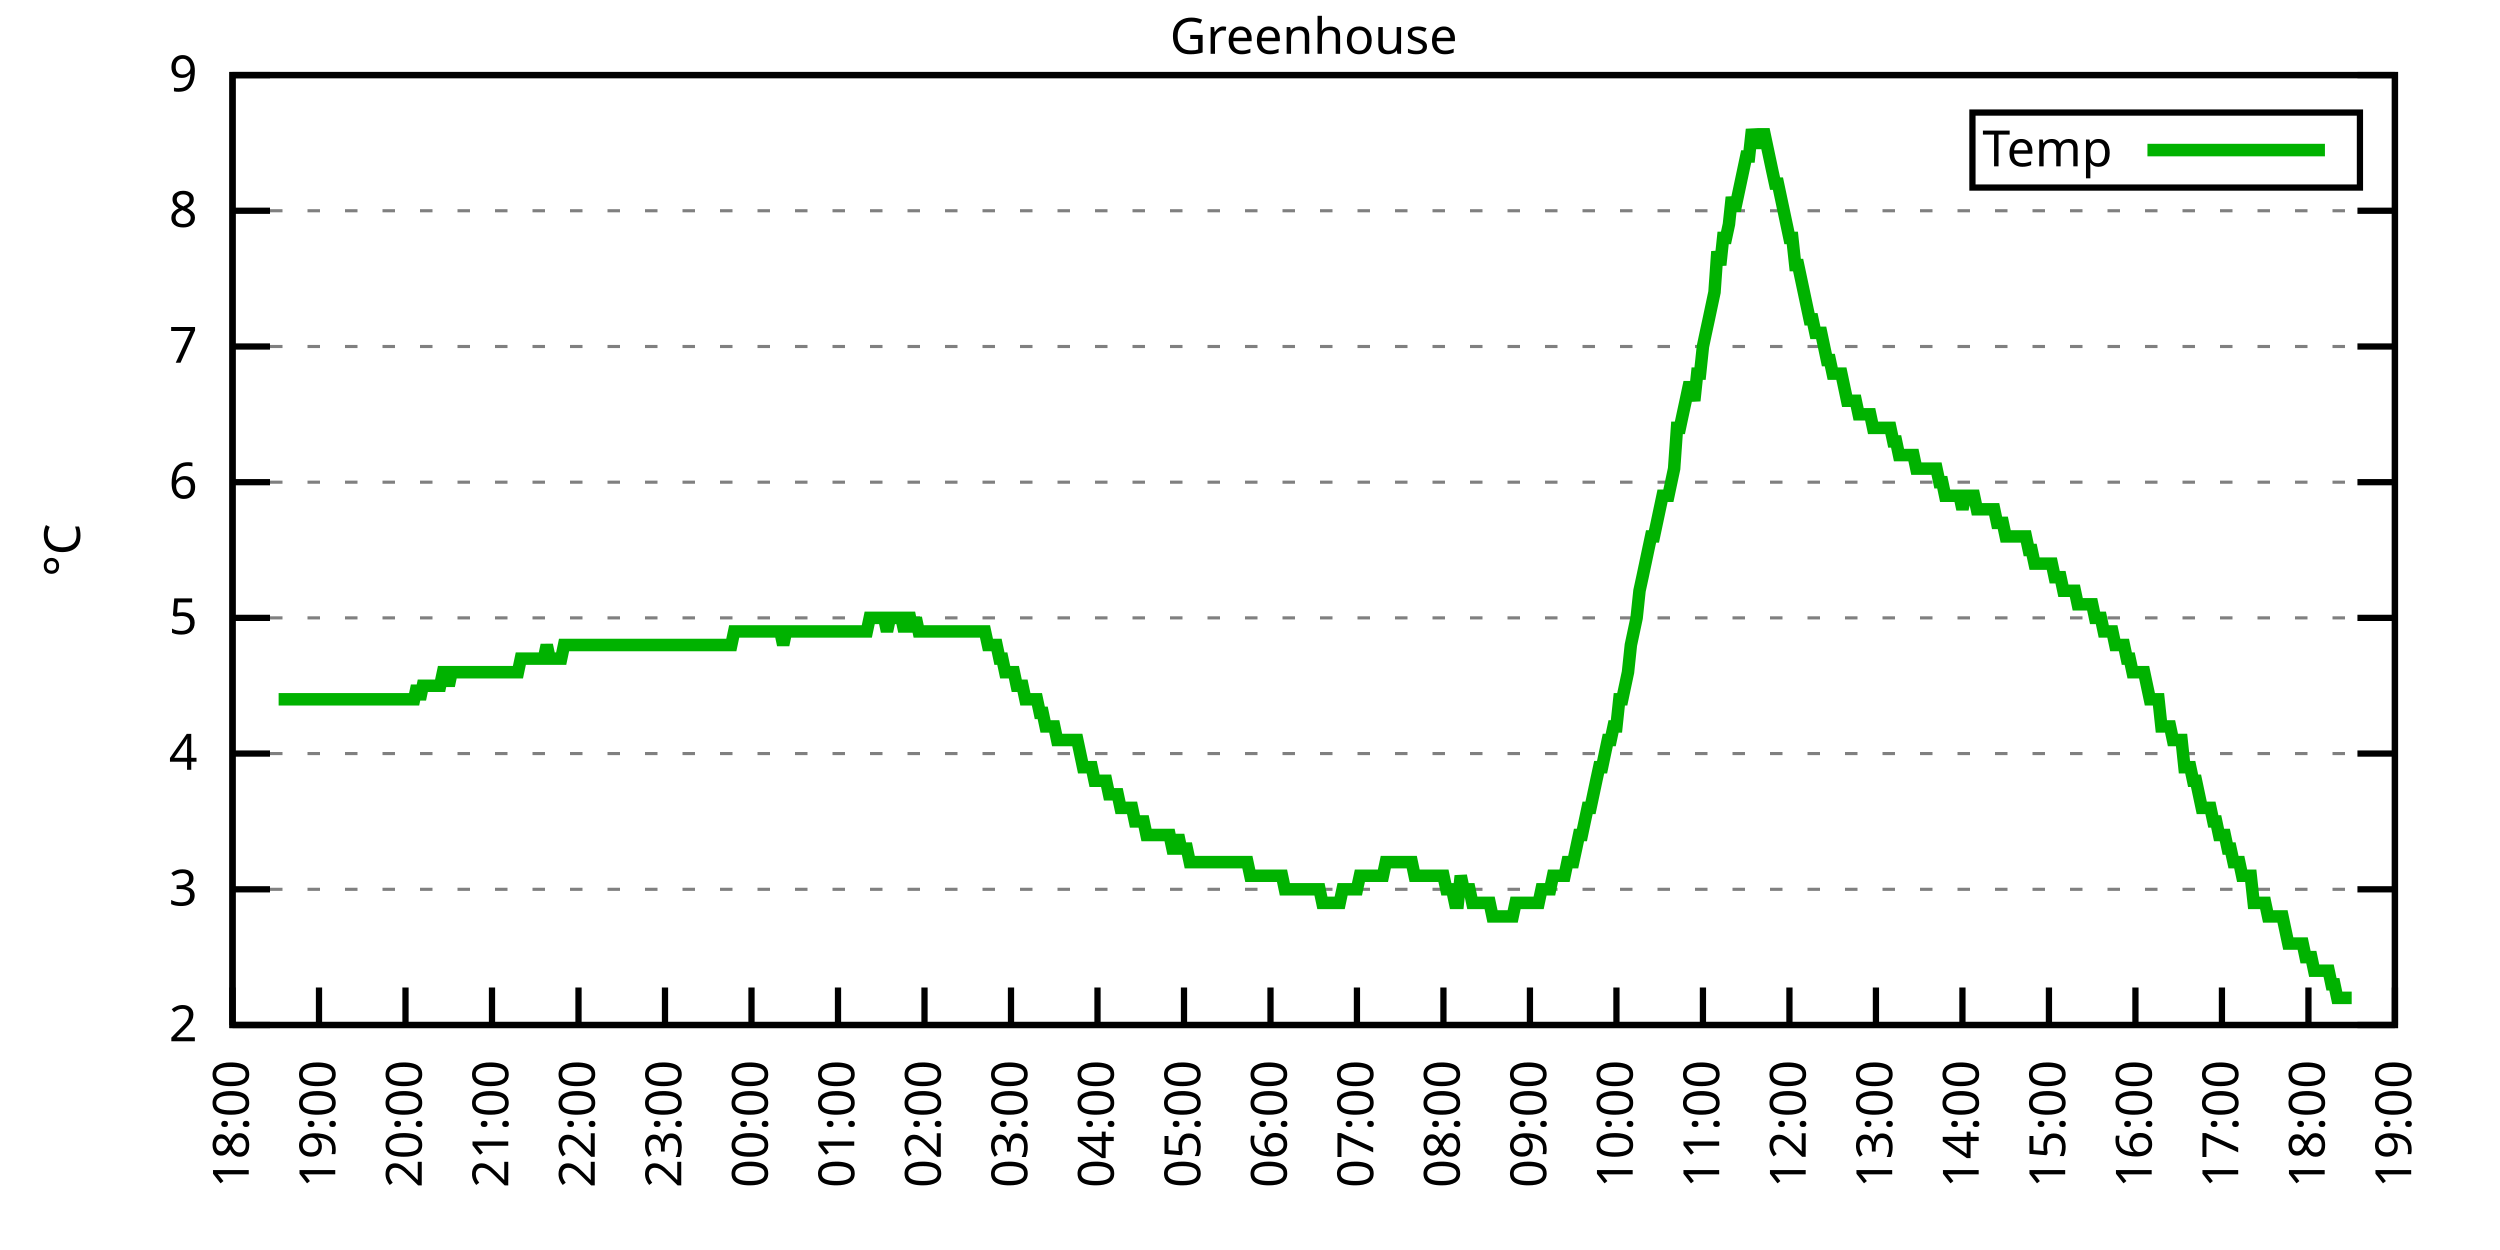
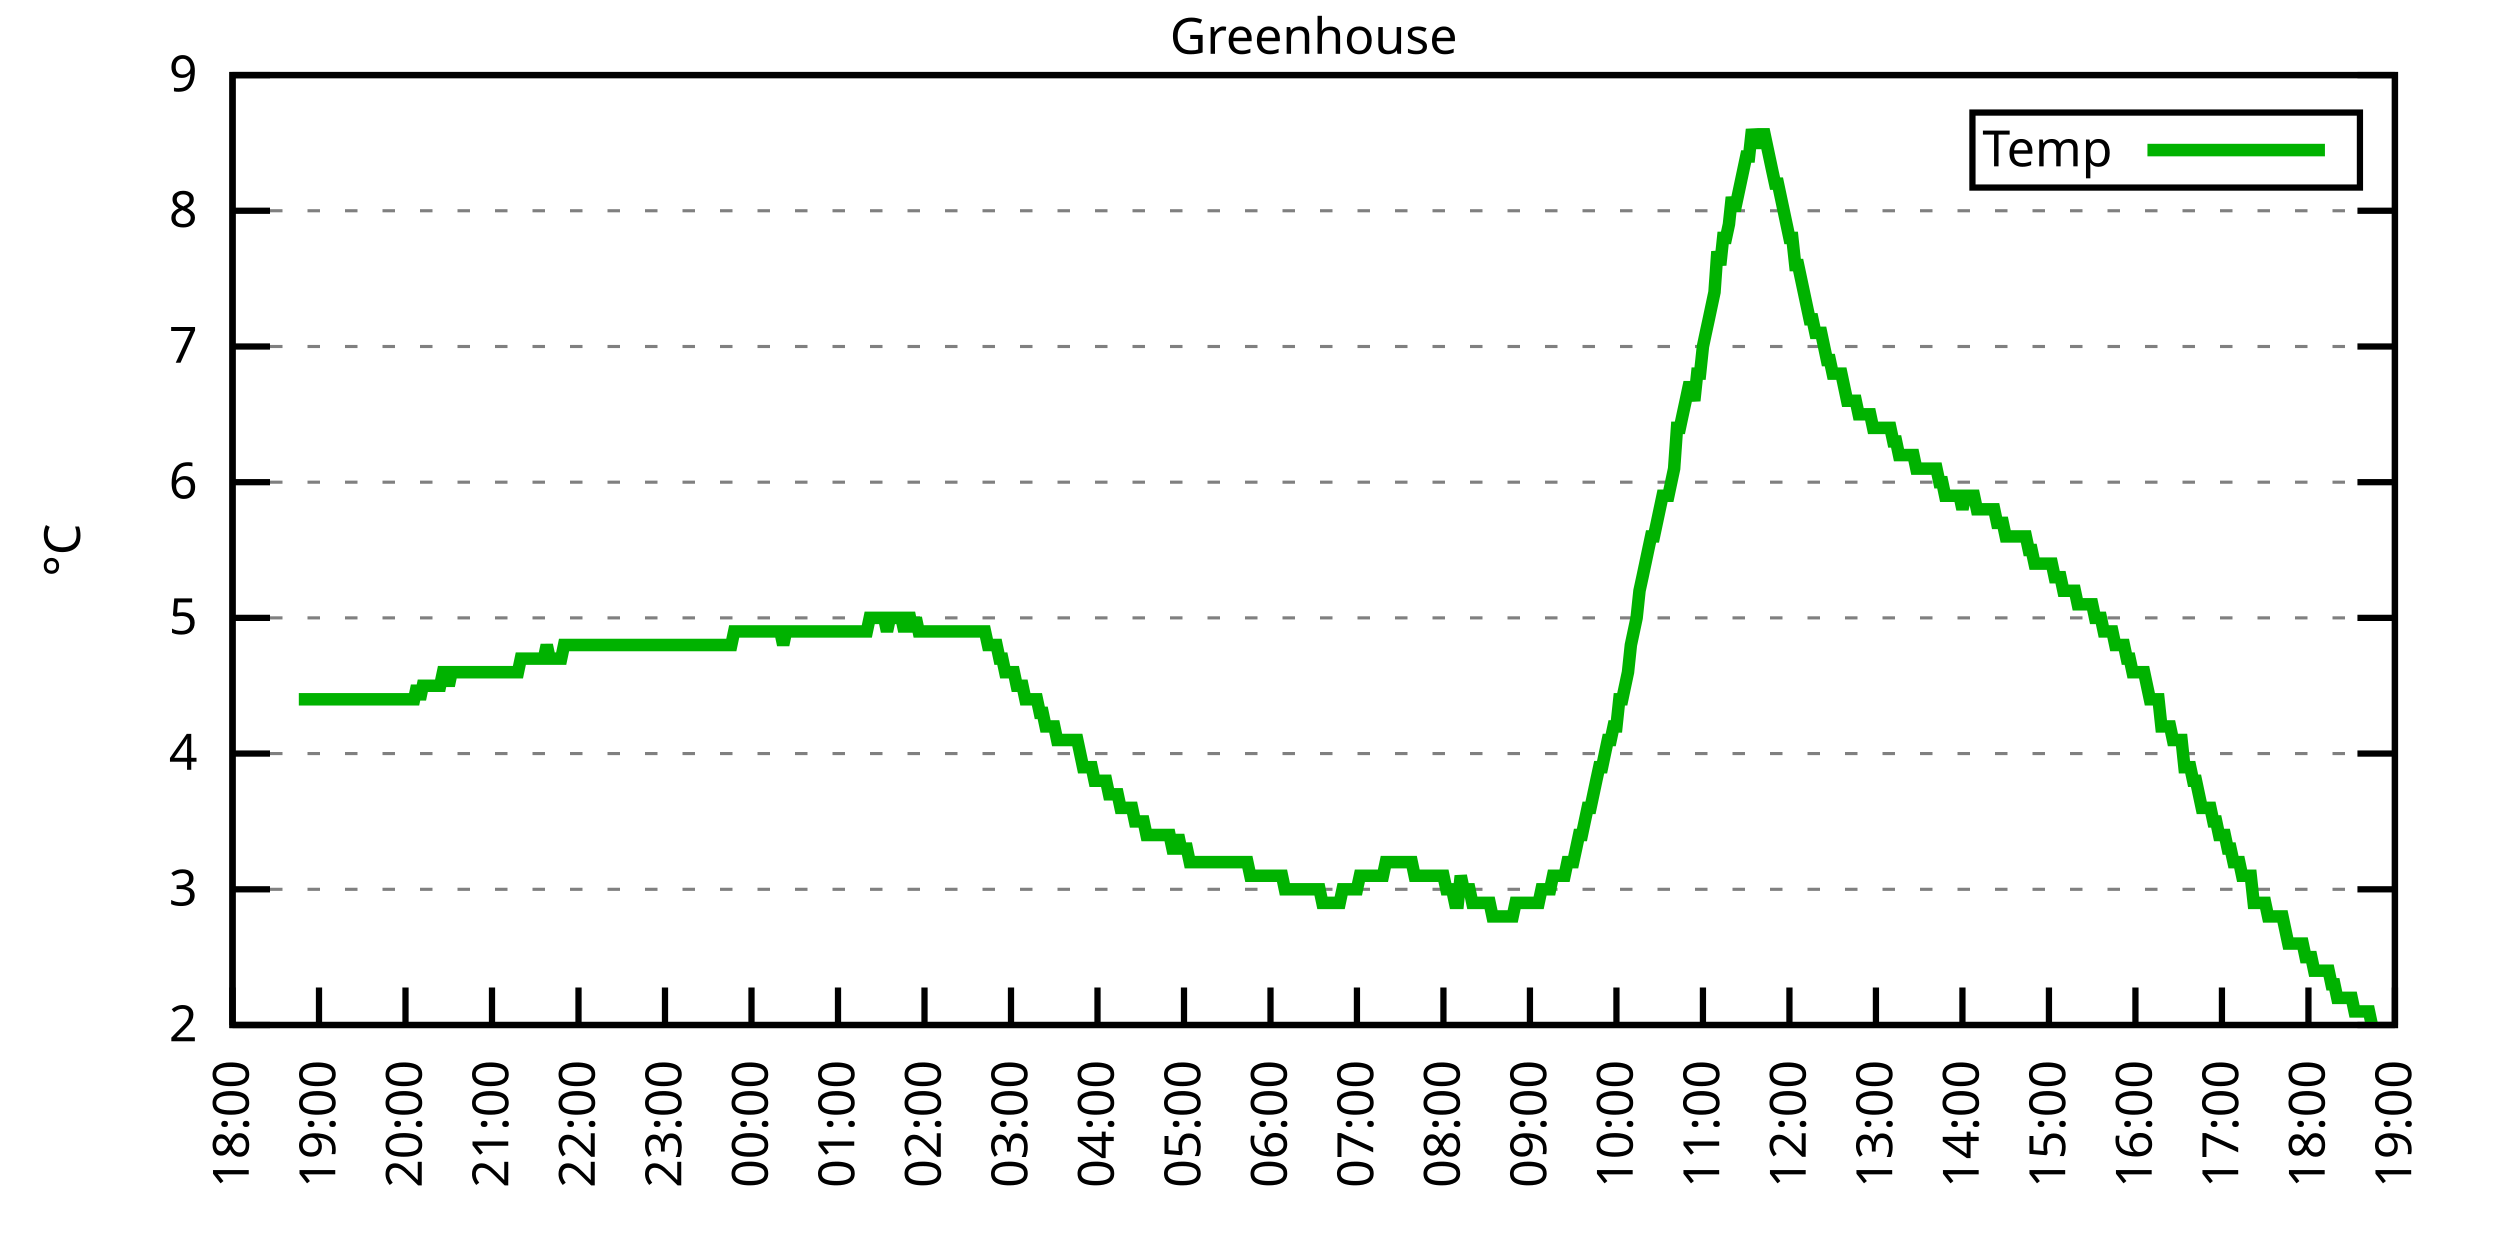
<svg xmlns="http://www.w3.org/2000/svg" xmlns:xlink="http://www.w3.org/1999/xlink" width="400" height="200" viewBox="0 0 400 200">
  <g id="gnuplot_canvas">
    <rect x="0" y="0" width="400" height="200" fill="none" />
    <defs>
      <circle id="gpDot" r="0.5" stroke-width="0.5" stroke="currentColor" />
      <path id="gpPt0" stroke-width="0.333" stroke="currentColor" d="M-1,0 h2 M0,-1 v2" />
      <path id="gpPt1" stroke-width="0.333" stroke="currentColor" d="M-1,-1 L1,1 M1,-1 L-1,1" />
      <path id="gpPt2" stroke-width="0.333" stroke="currentColor" d="M-1,0 L1,0 M0,-1 L0,1 M-1,-1 L1,1 M-1,1 L1,-1" />
      <rect id="gpPt3" stroke-width="0.333" stroke="currentColor" x="-1" y="-1" width="2" height="2" />
      <rect id="gpPt4" stroke-width="0.333" stroke="currentColor" fill="currentColor" x="-1" y="-1" width="2" height="2" />
      <circle id="gpPt5" stroke-width="0.333" stroke="currentColor" cx="0" cy="0" r="1" />
      <use xlink:href="#gpPt5" id="gpPt6" fill="currentColor" stroke="none" />
      <path id="gpPt7" stroke-width="0.333" stroke="currentColor" d="M0,-1.33 L-1.33,0.67 L1.33,0.67 z" />
      <use xlink:href="#gpPt7" id="gpPt8" fill="currentColor" stroke="none" />
      <use xlink:href="#gpPt7" id="gpPt9" stroke="currentColor" transform="rotate(180)" />
      <use xlink:href="#gpPt9" id="gpPt10" fill="currentColor" stroke="none" />
      <use xlink:href="#gpPt3" id="gpPt11" stroke="currentColor" transform="rotate(45)" />
      <use xlink:href="#gpPt11" id="gpPt12" fill="currentColor" stroke="none" />
      <path id="gpPt13" stroke-width="0.333" stroke="currentColor" d="M0,1.330 L1.265,0.411 L0.782,-1.067 L-0.782,-1.076 L-1.265,0.411 z" />
      <use xlink:href="#gpPt13" id="gpPt14" fill="currentColor" stroke="none" />
      <filter id="textbox" filterUnits="objectBoundingBox" x="0" y="0" height="1" width="1">
        <feFlood flood-color="white" flood-opacity="1" result="bgnd" />
        <feComposite in="SourceGraphic" in2="bgnd" operator="atop" />
      </filter>
      <filter id="greybox" filterUnits="objectBoundingBox" x="0" y="0" height="1" width="1">
        <feFlood flood-color="lightgrey" flood-opacity="1" result="grey" />
        <feComposite in="SourceGraphic" in2="grey" operator="atop" />
      </filter>
    </defs>
    <g fill="none" color="white" stroke="currentColor" stroke-width="1.00" stroke-linecap="butt" stroke-linejoin="miter">
</g>
    <g fill="none" color="black" stroke="currentColor" stroke-width="1.00" stroke-linecap="butt" stroke-linejoin="miter">
      <g stroke="none" shape-rendering="crispEdges">
        <polygon fill="rgb(255, 255, 255)" points="37.20,164.00 383.18,164.00 383.18,12.02 37.20,12.02 " />
      </g>
    </g>
    <g fill="none" color="black" stroke="currentColor" stroke-width="1.00" stroke-linecap="butt" stroke-linejoin="miter">
</g>
    <g fill="none" color="black" stroke="black" stroke-width="0.50" stroke-linecap="butt" stroke-linejoin="miter">
</g>
    <g fill="none" color="gray" stroke="currentColor" stroke-width="0.50" stroke-linecap="butt" stroke-linejoin="miter">
      <path stroke="gray" stroke-dasharray="2,4" class="gridline" d="M37.20,164.00 L383.19,164.00  " />
    </g>
    <g fill="none" color="gray" stroke="gray" stroke-width="1.00" stroke-linecap="butt" stroke-linejoin="miter">
</g>
    <g fill="none" color="black" stroke="currentColor" stroke-width="1.00" stroke-linecap="butt" stroke-linejoin="miter">
      <path stroke="black" d="M37.20,164.00 L43.20,164.00 M383.19,164.00 L377.19,164.00  " />
      <g transform="translate(31.60,166.60)" stroke="none" fill="black" font-family="Sans" font-size="8.00" text-anchor="end">
        <text>
          <tspan font-family="Sans"> 2</tspan>
        </text>
      </g>
    </g>
    <g fill="none" color="black" stroke="currentColor" stroke-width="1.00" stroke-linecap="butt" stroke-linejoin="miter">
</g>
    <g fill="none" color="black" stroke="black" stroke-width="0.50" stroke-linecap="butt" stroke-linejoin="miter">
</g>
    <g fill="none" color="gray" stroke="currentColor" stroke-width="0.50" stroke-linecap="butt" stroke-linejoin="miter">
      <path stroke="gray" stroke-dasharray="2,4" class="gridline" d="M37.20,142.29 L383.19,142.29  " />
    </g>
    <g fill="none" color="gray" stroke="gray" stroke-width="1.00" stroke-linecap="butt" stroke-linejoin="miter">
</g>
    <g fill="none" color="black" stroke="currentColor" stroke-width="1.00" stroke-linecap="butt" stroke-linejoin="miter">
      <path stroke="black" d="M37.20,142.29 L43.20,142.29 M383.19,142.29 L377.19,142.29  " />
      <g transform="translate(31.60,144.89)" stroke="none" fill="black" font-family="Sans" font-size="8.00" text-anchor="end">
        <text>
          <tspan font-family="Sans"> 3</tspan>
        </text>
      </g>
    </g>
    <g fill="none" color="black" stroke="currentColor" stroke-width="1.00" stroke-linecap="butt" stroke-linejoin="miter">
</g>
    <g fill="none" color="black" stroke="black" stroke-width="0.50" stroke-linecap="butt" stroke-linejoin="miter">
</g>
    <g fill="none" color="gray" stroke="currentColor" stroke-width="0.50" stroke-linecap="butt" stroke-linejoin="miter">
      <path stroke="gray" stroke-dasharray="2,4" class="gridline" d="M37.20,120.57 L383.19,120.57  " />
    </g>
    <g fill="none" color="gray" stroke="gray" stroke-width="1.00" stroke-linecap="butt" stroke-linejoin="miter">
</g>
    <g fill="none" color="black" stroke="currentColor" stroke-width="1.00" stroke-linecap="butt" stroke-linejoin="miter">
      <path stroke="black" d="M37.20,120.57 L43.20,120.57 M383.19,120.57 L377.19,120.57  " />
      <g transform="translate(31.60,123.17)" stroke="none" fill="black" font-family="Sans" font-size="8.00" text-anchor="end">
        <text>
          <tspan font-family="Sans"> 4</tspan>
        </text>
      </g>
    </g>
    <g fill="none" color="black" stroke="currentColor" stroke-width="1.00" stroke-linecap="butt" stroke-linejoin="miter">
</g>
    <g fill="none" color="black" stroke="black" stroke-width="0.50" stroke-linecap="butt" stroke-linejoin="miter">
</g>
    <g fill="none" color="gray" stroke="currentColor" stroke-width="0.50" stroke-linecap="butt" stroke-linejoin="miter">
      <path stroke="gray" stroke-dasharray="2,4" class="gridline" d="M37.20,98.86 L383.19,98.86  " />
    </g>
    <g fill="none" color="gray" stroke="gray" stroke-width="1.00" stroke-linecap="butt" stroke-linejoin="miter">
</g>
    <g fill="none" color="black" stroke="currentColor" stroke-width="1.00" stroke-linecap="butt" stroke-linejoin="miter">
      <path stroke="black" d="M37.20,98.86 L43.20,98.86 M383.19,98.86 L377.19,98.86  " />
      <g transform="translate(31.60,101.46)" stroke="none" fill="black" font-family="Sans" font-size="8.00" text-anchor="end">
        <text>
          <tspan font-family="Sans"> 5</tspan>
        </text>
      </g>
    </g>
    <g fill="none" color="black" stroke="currentColor" stroke-width="1.00" stroke-linecap="butt" stroke-linejoin="miter">
</g>
    <g fill="none" color="black" stroke="black" stroke-width="0.50" stroke-linecap="butt" stroke-linejoin="miter">
</g>
    <g fill="none" color="gray" stroke="currentColor" stroke-width="0.50" stroke-linecap="butt" stroke-linejoin="miter">
      <path stroke="gray" stroke-dasharray="2,4" class="gridline" d="M37.20,77.15 L383.19,77.15  " />
    </g>
    <g fill="none" color="gray" stroke="gray" stroke-width="1.00" stroke-linecap="butt" stroke-linejoin="miter">
</g>
    <g fill="none" color="black" stroke="currentColor" stroke-width="1.00" stroke-linecap="butt" stroke-linejoin="miter">
      <path stroke="black" d="M37.20,77.15 L43.20,77.15 M383.19,77.15 L377.19,77.15  " />
      <g transform="translate(31.60,79.75)" stroke="none" fill="black" font-family="Sans" font-size="8.00" text-anchor="end">
        <text>
          <tspan font-family="Sans"> 6</tspan>
        </text>
      </g>
    </g>
    <g fill="none" color="black" stroke="currentColor" stroke-width="1.00" stroke-linecap="butt" stroke-linejoin="miter">
</g>
    <g fill="none" color="black" stroke="black" stroke-width="0.50" stroke-linecap="butt" stroke-linejoin="miter">
</g>
    <g fill="none" color="gray" stroke="currentColor" stroke-width="0.50" stroke-linecap="butt" stroke-linejoin="miter">
      <path stroke="gray" stroke-dasharray="2,4" class="gridline" d="M37.20,55.44 L383.19,55.44  " />
    </g>
    <g fill="none" color="gray" stroke="gray" stroke-width="1.00" stroke-linecap="butt" stroke-linejoin="miter">
</g>
    <g fill="none" color="black" stroke="currentColor" stroke-width="1.00" stroke-linecap="butt" stroke-linejoin="miter">
      <path stroke="black" d="M37.20,55.44 L43.20,55.44 M383.19,55.44 L377.19,55.44  " />
      <g transform="translate(31.60,58.04)" stroke="none" fill="black" font-family="Sans" font-size="8.00" text-anchor="end">
        <text>
          <tspan font-family="Sans"> 7</tspan>
        </text>
      </g>
    </g>
    <g fill="none" color="black" stroke="currentColor" stroke-width="1.00" stroke-linecap="butt" stroke-linejoin="miter">
</g>
    <g fill="none" color="black" stroke="black" stroke-width="0.50" stroke-linecap="butt" stroke-linejoin="miter">
</g>
    <g fill="none" color="gray" stroke="currentColor" stroke-width="0.50" stroke-linecap="butt" stroke-linejoin="miter">
      <path stroke="gray" stroke-dasharray="2,4" class="gridline" d="M37.20,33.72 L383.19,33.72  " />
    </g>
    <g fill="none" color="gray" stroke="gray" stroke-width="1.00" stroke-linecap="butt" stroke-linejoin="miter">
</g>
    <g fill="none" color="black" stroke="currentColor" stroke-width="1.00" stroke-linecap="butt" stroke-linejoin="miter">
      <path stroke="black" d="M37.20,33.72 L43.20,33.72 M383.19,33.72 L377.19,33.72  " />
      <g transform="translate(31.60,36.32)" stroke="none" fill="black" font-family="Sans" font-size="8.00" text-anchor="end">
        <text>
          <tspan font-family="Sans"> 8</tspan>
        </text>
      </g>
    </g>
    <g fill="none" color="black" stroke="currentColor" stroke-width="1.00" stroke-linecap="butt" stroke-linejoin="miter">
</g>
    <g fill="none" color="black" stroke="black" stroke-width="0.50" stroke-linecap="butt" stroke-linejoin="miter">
</g>
    <g fill="none" color="gray" stroke="currentColor" stroke-width="0.50" stroke-linecap="butt" stroke-linejoin="miter">
      <path stroke="gray" stroke-dasharray="2,4" class="gridline" d="M37.20,12.01 L383.19,12.01  " />
    </g>
    <g fill="none" color="gray" stroke="gray" stroke-width="1.00" stroke-linecap="butt" stroke-linejoin="miter">
</g>
    <g fill="none" color="black" stroke="currentColor" stroke-width="1.00" stroke-linecap="butt" stroke-linejoin="miter">
      <path stroke="black" d="M37.20,12.01 L43.20,12.01 M383.19,12.01 L377.19,12.01  " />
      <g transform="translate(31.60,14.61)" stroke="none" fill="black" font-family="Sans" font-size="8.00" text-anchor="end">
        <text>
          <tspan font-family="Sans"> 9</tspan>
        </text>
      </g>
    </g>
    <g fill="none" color="black" stroke="currentColor" stroke-width="1.00" stroke-linecap="butt" stroke-linejoin="miter">
      <path stroke="black" d="M37.20,164.00 L37.20,158.00  " />
      <g transform="translate(39.80,169.60) rotate(270.00)" stroke="none" fill="black" font-family="Sans" font-size="8.00" text-anchor="end">
        <text>
          <tspan font-family="Sans">18:00</tspan>
        </text>
      </g>
    </g>
    <g fill="none" color="black" stroke="currentColor" stroke-width="1.00" stroke-linecap="butt" stroke-linejoin="miter">
      <path stroke="black" d="M51.04,164.00 L51.04,158.00  " />
      <g transform="translate(53.64,169.60) rotate(270.00)" stroke="none" fill="black" font-family="Sans" font-size="8.00" text-anchor="end">
        <text>
          <tspan font-family="Sans">19:00</tspan>
        </text>
      </g>
    </g>
    <g fill="none" color="black" stroke="currentColor" stroke-width="1.00" stroke-linecap="butt" stroke-linejoin="miter">
      <path stroke="black" d="M64.88,164.00 L64.88,158.00  " />
      <g transform="translate(67.48,169.60) rotate(270.00)" stroke="none" fill="black" font-family="Sans" font-size="8.00" text-anchor="end">
        <text>
          <tspan font-family="Sans">20:00</tspan>
        </text>
      </g>
    </g>
    <g fill="none" color="black" stroke="currentColor" stroke-width="1.00" stroke-linecap="butt" stroke-linejoin="miter">
      <path stroke="black" d="M78.72,164.00 L78.72,158.00  " />
      <g transform="translate(81.32,169.60) rotate(270.00)" stroke="none" fill="black" font-family="Sans" font-size="8.00" text-anchor="end">
        <text>
          <tspan font-family="Sans">21:00</tspan>
        </text>
      </g>
    </g>
    <g fill="none" color="black" stroke="currentColor" stroke-width="1.00" stroke-linecap="butt" stroke-linejoin="miter">
      <path stroke="black" d="M92.56,164.00 L92.56,158.00  " />
      <g transform="translate(95.16,169.60) rotate(270.00)" stroke="none" fill="black" font-family="Sans" font-size="8.00" text-anchor="end">
        <text>
          <tspan font-family="Sans">22:00</tspan>
        </text>
      </g>
    </g>
    <g fill="none" color="black" stroke="currentColor" stroke-width="1.00" stroke-linecap="butt" stroke-linejoin="miter">
      <path stroke="black" d="M106.40,164.00 L106.40,158.00  " />
      <g transform="translate(109.00,169.60) rotate(270.00)" stroke="none" fill="black" font-family="Sans" font-size="8.00" text-anchor="end">
        <text>
          <tspan font-family="Sans">23:00</tspan>
        </text>
      </g>
    </g>
    <g fill="none" color="black" stroke="currentColor" stroke-width="1.00" stroke-linecap="butt" stroke-linejoin="miter">
      <path stroke="black" d="M120.24,164.00 L120.24,158.00  " />
      <g transform="translate(122.84,169.60) rotate(270.00)" stroke="none" fill="black" font-family="Sans" font-size="8.00" text-anchor="end">
        <text>
          <tspan font-family="Sans">00:00</tspan>
        </text>
      </g>
    </g>
    <g fill="none" color="black" stroke="currentColor" stroke-width="1.00" stroke-linecap="butt" stroke-linejoin="miter">
      <path stroke="black" d="M134.08,164.00 L134.08,158.00  " />
      <g transform="translate(136.68,169.60) rotate(270.00)" stroke="none" fill="black" font-family="Sans" font-size="8.00" text-anchor="end">
        <text>
          <tspan font-family="Sans">01:00</tspan>
        </text>
      </g>
    </g>
    <g fill="none" color="black" stroke="currentColor" stroke-width="1.00" stroke-linecap="butt" stroke-linejoin="miter">
      <path stroke="black" d="M147.92,164.00 L147.92,158.00  " />
      <g transform="translate(150.52,169.60) rotate(270.00)" stroke="none" fill="black" font-family="Sans" font-size="8.00" text-anchor="end">
        <text>
          <tspan font-family="Sans">02:00</tspan>
        </text>
      </g>
    </g>
    <g fill="none" color="black" stroke="currentColor" stroke-width="1.00" stroke-linecap="butt" stroke-linejoin="miter">
      <path stroke="black" d="M161.76,164.00 L161.76,158.00  " />
      <g transform="translate(164.36,169.60) rotate(270.00)" stroke="none" fill="black" font-family="Sans" font-size="8.00" text-anchor="end">
        <text>
          <tspan font-family="Sans">03:00</tspan>
        </text>
      </g>
    </g>
    <g fill="none" color="black" stroke="currentColor" stroke-width="1.00" stroke-linecap="butt" stroke-linejoin="miter">
      <path stroke="black" d="M175.60,164.00 L175.60,158.00  " />
      <g transform="translate(178.20,169.60) rotate(270.00)" stroke="none" fill="black" font-family="Sans" font-size="8.00" text-anchor="end">
        <text>
          <tspan font-family="Sans">04:00</tspan>
        </text>
      </g>
    </g>
    <g fill="none" color="black" stroke="currentColor" stroke-width="1.00" stroke-linecap="butt" stroke-linejoin="miter">
      <path stroke="black" d="M189.44,164.00 L189.44,158.00  " />
      <g transform="translate(192.04,169.60) rotate(270.00)" stroke="none" fill="black" font-family="Sans" font-size="8.00" text-anchor="end">
        <text>
          <tspan font-family="Sans">05:00</tspan>
        </text>
      </g>
    </g>
    <g fill="none" color="black" stroke="currentColor" stroke-width="1.00" stroke-linecap="butt" stroke-linejoin="miter">
      <path stroke="black" d="M203.28,164.00 L203.28,158.00  " />
      <g transform="translate(205.88,169.60) rotate(270.00)" stroke="none" fill="black" font-family="Sans" font-size="8.00" text-anchor="end">
        <text>
          <tspan font-family="Sans">06:00</tspan>
        </text>
      </g>
    </g>
    <g fill="none" color="black" stroke="currentColor" stroke-width="1.00" stroke-linecap="butt" stroke-linejoin="miter">
      <path stroke="black" d="M217.11,164.00 L217.11,158.00  " />
      <g transform="translate(219.71,169.60) rotate(270.00)" stroke="none" fill="black" font-family="Sans" font-size="8.00" text-anchor="end">
        <text>
          <tspan font-family="Sans">07:00</tspan>
        </text>
      </g>
    </g>
    <g fill="none" color="black" stroke="currentColor" stroke-width="1.00" stroke-linecap="butt" stroke-linejoin="miter">
      <path stroke="black" d="M230.95,164.00 L230.95,158.00  " />
      <g transform="translate(233.55,169.60) rotate(270.00)" stroke="none" fill="black" font-family="Sans" font-size="8.00" text-anchor="end">
        <text>
          <tspan font-family="Sans">08:00</tspan>
        </text>
      </g>
    </g>
    <g fill="none" color="black" stroke="currentColor" stroke-width="1.00" stroke-linecap="butt" stroke-linejoin="miter">
      <path stroke="black" d="M244.79,164.00 L244.79,158.00  " />
      <g transform="translate(247.39,169.60) rotate(270.00)" stroke="none" fill="black" font-family="Sans" font-size="8.00" text-anchor="end">
        <text>
          <tspan font-family="Sans">09:00</tspan>
        </text>
      </g>
    </g>
    <g fill="none" color="black" stroke="currentColor" stroke-width="1.00" stroke-linecap="butt" stroke-linejoin="miter">
      <path stroke="black" d="M258.63,164.00 L258.63,158.00  " />
      <g transform="translate(261.23,169.60) rotate(270.00)" stroke="none" fill="black" font-family="Sans" font-size="8.00" text-anchor="end">
        <text>
          <tspan font-family="Sans">10:00</tspan>
        </text>
      </g>
    </g>
    <g fill="none" color="black" stroke="currentColor" stroke-width="1.00" stroke-linecap="butt" stroke-linejoin="miter">
      <path stroke="black" d="M272.47,164.00 L272.47,158.00  " />
      <g transform="translate(275.07,169.60) rotate(270.00)" stroke="none" fill="black" font-family="Sans" font-size="8.00" text-anchor="end">
        <text>
          <tspan font-family="Sans">11:00</tspan>
        </text>
      </g>
    </g>
    <g fill="none" color="black" stroke="currentColor" stroke-width="1.00" stroke-linecap="butt" stroke-linejoin="miter">
      <path stroke="black" d="M286.31,164.00 L286.31,158.00  " />
      <g transform="translate(288.91,169.60) rotate(270.00)" stroke="none" fill="black" font-family="Sans" font-size="8.00" text-anchor="end">
        <text>
          <tspan font-family="Sans">12:00</tspan>
        </text>
      </g>
    </g>
    <g fill="none" color="black" stroke="currentColor" stroke-width="1.00" stroke-linecap="butt" stroke-linejoin="miter">
      <path stroke="black" d="M300.15,164.00 L300.15,158.00  " />
      <g transform="translate(302.75,169.60) rotate(270.00)" stroke="none" fill="black" font-family="Sans" font-size="8.00" text-anchor="end">
        <text>
          <tspan font-family="Sans">13:00</tspan>
        </text>
      </g>
    </g>
    <g fill="none" color="black" stroke="currentColor" stroke-width="1.00" stroke-linecap="butt" stroke-linejoin="miter">
      <path stroke="black" d="M313.99,164.00 L313.99,158.00  " />
      <g transform="translate(316.59,169.60) rotate(270.00)" stroke="none" fill="black" font-family="Sans" font-size="8.00" text-anchor="end">
        <text>
          <tspan font-family="Sans">14:00</tspan>
        </text>
      </g>
    </g>
    <g fill="none" color="black" stroke="currentColor" stroke-width="1.00" stroke-linecap="butt" stroke-linejoin="miter">
      <path stroke="black" d="M327.83,164.00 L327.83,158.00  " />
      <g transform="translate(330.43,169.60) rotate(270.00)" stroke="none" fill="black" font-family="Sans" font-size="8.00" text-anchor="end">
        <text>
          <tspan font-family="Sans">15:00</tspan>
        </text>
      </g>
    </g>
    <g fill="none" color="black" stroke="currentColor" stroke-width="1.00" stroke-linecap="butt" stroke-linejoin="miter">
      <path stroke="black" d="M341.67,164.00 L341.67,158.00  " />
      <g transform="translate(344.27,169.60) rotate(270.00)" stroke="none" fill="black" font-family="Sans" font-size="8.00" text-anchor="end">
        <text>
          <tspan font-family="Sans">16:00</tspan>
        </text>
      </g>
    </g>
    <g fill="none" color="black" stroke="currentColor" stroke-width="1.00" stroke-linecap="butt" stroke-linejoin="miter">
      <path stroke="black" d="M355.51,164.00 L355.51,158.00  " />
      <g transform="translate(358.11,169.60) rotate(270.00)" stroke="none" fill="black" font-family="Sans" font-size="8.00" text-anchor="end">
        <text>
          <tspan font-family="Sans">17:00</tspan>
        </text>
      </g>
    </g>
    <g fill="none" color="black" stroke="currentColor" stroke-width="1.00" stroke-linecap="butt" stroke-linejoin="miter">
      <path stroke="black" d="M369.35,164.00 L369.35,158.00  " />
      <g transform="translate(371.95,169.60) rotate(270.00)" stroke="none" fill="black" font-family="Sans" font-size="8.00" text-anchor="end">
        <text>
          <tspan font-family="Sans">18:00</tspan>
        </text>
      </g>
    </g>
    <g fill="none" color="black" stroke="currentColor" stroke-width="1.00" stroke-linecap="butt" stroke-linejoin="miter">
      <path stroke="black" d="M383.19,164.00 L383.19,158.00  " />
      <g transform="translate(385.79,169.60) rotate(270.00)" stroke="none" fill="black" font-family="Sans" font-size="8.00" text-anchor="end">
        <text>
          <tspan font-family="Sans">19:00</tspan>
        </text>
      </g>
    </g>
    <g fill="none" color="black" stroke="currentColor" stroke-width="1.00" stroke-linecap="butt" stroke-linejoin="miter">
</g>
    <g fill="none" color="black" stroke="currentColor" stroke-width="1.00" stroke-linecap="butt" stroke-linejoin="miter">
      <path stroke="black" d="M37.20,12.01 L37.20,164.00 L383.19,164.00 L383.19,12.01 L37.20,12.01 Z  " />
    </g>
    <g fill="none" color="black" stroke="currentColor" stroke-width="1.00" stroke-linecap="butt" stroke-linejoin="miter">
</g>
    <g fill="none" color="black" stroke="currentColor" stroke-width="1.00" stroke-linecap="butt" stroke-linejoin="miter">
      <path stroke="black" d="M315.59,30.01 L315.59,18.01 L377.59,18.01 L377.59,30.01 L315.59,30.01 Z  " />
    </g>
    <g id="Greenhouse_plot_1">
      <g fill="none" color="white" stroke="black" stroke-width="2.00" stroke-linecap="butt" stroke-linejoin="miter">
</g>
      <g fill="none" color="black" stroke="currentColor" stroke-width="2.00" stroke-linecap="butt" stroke-linejoin="miter">
        <g transform="translate(337.99,26.61)" stroke="none" fill="black" font-family="Sans" font-size="8.00" text-anchor="end">
          <text>
            <tspan font-family="Sans">Temp</tspan>
          </text>
        </g>
      </g>
      <g fill="none" color="black" stroke="currentColor" stroke-width="2.00" stroke-linecap="butt" stroke-linejoin="miter">
-         <path stroke="rgb(  0, 178,   0)" d="M343.59,24.01 L371.99,24.01 M44.58,111.89 L45.04,111.89 L45.50,111.89 L45.97,111.89 L46.43,111.89 L46.89,111.89   L47.35,111.89 L47.81,111.89 L48.27,111.89 L48.73,111.89 L49.19,111.89 L49.66,111.89 L50.12,111.89 L50.58,111.89   L51.04,111.89 L51.50,111.89 L51.96,111.89 L52.42,111.89 L52.88,111.89 L53.35,111.89 L53.81,111.89 L54.27,111.89   L54.73,111.89 L55.19,111.89 L55.65,111.89 L56.11,111.89 L56.58,111.89 L57.04,111.89 L57.50,111.89 L57.96,111.89   L58.42,111.89 L58.88,111.89 L59.34,111.89 L59.80,111.89 L60.27,111.89 L60.73,111.89 L61.19,111.89 L61.65,111.89   L62.11,111.89 L62.57,111.89 L63.03,111.89 L63.50,111.89 L63.96,111.89 L64.42,111.89 L64.88,111.89 L65.34,111.89   L65.80,111.89 L66.26,111.89 L66.72,109.72 L67.19,111.89 L67.65,109.72 L68.11,109.72 L68.57,109.72 L69.03,109.72   L69.49,109.72 L69.95,109.72 L70.42,109.72 L70.88,107.55 L71.34,107.55 L71.80,109.72 L72.26,107.55 L72.72,107.55   L73.18,107.55 L73.64,107.55 L74.11,107.55 L74.57,107.55 L75.03,107.55 L75.49,107.55 L75.95,107.55 L76.41,107.55   L76.87,107.55 L77.33,107.55 L77.80,107.55 L78.26,107.55 L78.72,107.55 L79.18,107.55 L79.64,107.55 L80.10,107.55   L80.56,107.55 L81.03,107.55 L81.49,107.55 L81.95,107.55 L82.41,107.55 L82.87,107.55 L83.33,105.38 L83.79,105.38   L84.25,105.38 L84.72,105.38 L85.18,105.38 L85.64,105.38 L86.10,105.38 L86.56,105.38 L87.02,105.38 L87.48,103.20   L87.95,105.38 L88.41,105.38 L88.87,105.38 L89.33,105.38 L89.79,105.38 L90.25,103.20 L90.71,103.20 L91.17,103.20   L91.64,103.20 L92.10,103.20 L92.56,103.20 L93.02,103.20 L93.48,103.20 L93.94,103.20 L94.40,103.20 L94.87,103.20   L95.33,103.20 L95.79,103.20 L96.25,103.20 L96.71,103.20 L97.17,103.20 L97.63,103.20 L98.09,103.20 L98.56,103.20   L99.02,103.20 L99.48,103.20 L99.94,103.20 L100.40,103.20 L100.86,103.20 L101.32,103.20 L101.78,103.20 L102.25,103.20   L102.71,103.20 L103.17,103.20 L103.63,103.20 L104.09,103.20 L104.55,103.20 L105.01,103.20 L105.48,103.20 L105.94,103.20   L106.40,103.20 L106.86,103.20 L107.32,103.20 L107.78,103.20 L108.24,103.20 L108.70,103.20 L109.17,103.20 L109.63,103.20   L110.09,103.20 L110.55,103.20 L111.01,103.20 L111.47,103.20 L111.93,103.20 L112.40,103.20 L112.86,103.20 L113.32,103.20   L113.78,103.20 L114.24,103.20 L114.70,103.20 L115.16,103.20 L115.62,103.20 L116.09,103.20 L116.55,103.20 L117.01,103.20   L117.47,101.03 L117.93,101.03 L118.39,101.03 L118.85,101.03 L119.31,101.03 L119.78,101.03 L120.24,101.03 L120.70,101.03   L121.16,101.03 L121.62,101.03 L122.08,101.03 L122.54,101.03 L123.01,101.03 L123.47,101.03 L123.93,101.03 L124.39,101.03   L124.85,101.03 L125.31,103.20 L125.77,101.03 L126.23,101.03 L126.70,101.03 L127.16,101.03 L127.62,101.03 L128.08,101.03   L128.54,101.03 L129.00,101.03 L129.46,101.03 L129.93,101.03 L130.39,101.03 L130.85,101.03 L131.31,101.03 L131.77,101.03   L132.23,101.03 L132.69,101.03 L133.15,101.03 L133.62,101.03 L134.08,101.03 L134.54,101.03 L135.00,101.03 L135.46,101.03   L135.92,101.03 L136.38,101.03 L136.85,101.03 L137.31,101.03 L137.77,101.03 L138.23,101.03 L138.69,101.03 L139.15,98.86   L139.61,98.86 L140.07,98.86 L140.54,98.86 L141.00,98.86 L141.46,98.86 L141.92,101.03 L142.38,98.86 L142.84,98.86   L143.30,98.86 L143.76,98.86 L144.23,98.86 L144.69,101.03 L145.15,98.86 L145.61,98.86 L146.07,101.03 L146.53,98.86   L146.99,101.03 L147.46,101.03 L147.92,101.03 L148.38,101.03 L148.84,101.03 L149.30,101.03 L149.76,101.03 L150.22,101.03   L150.68,101.03 L151.15,101.03 L151.61,101.03 L152.07,101.03 L152.53,101.03 L152.99,101.03 L153.45,101.03 L153.91,101.03   L154.38,101.03 L154.84,101.03 L155.30,101.03 L155.76,101.03 L156.22,101.03 L156.68,101.03 L157.14,101.03 L157.60,101.03   L158.07,103.20 L158.53,103.20 L158.99,103.20 L159.45,103.20 L159.91,105.38 L160.37,105.38 L160.83,107.55 L161.30,107.55   L161.76,107.55 L162.22,107.55 L162.68,109.72 L163.14,109.72 L163.60,109.72 L164.06,111.89 L164.52,111.89 L164.99,111.89   L165.45,111.89 L165.91,111.89 L166.37,114.06 L166.83,114.06 L167.29,116.23 L167.75,116.23 L168.21,116.23 L168.68,116.23   L169.14,118.40 L169.60,118.40 L170.06,118.40 L170.52,118.40 L170.98,118.40 L171.44,118.40 L171.91,118.40 L172.37,118.40   L172.83,120.57 L173.29,122.75 L173.75,122.75 L174.21,122.75 L174.67,122.75 L175.13,124.92 L175.60,124.92 L176.06,124.92   L176.52,124.92 L176.98,124.92 L177.44,127.09 L177.90,127.09 L178.36,127.09 L178.83,127.09 L179.29,129.26 L179.75,129.26   L180.21,129.26 L180.67,129.26 L181.13,129.26 L181.59,131.43 L182.05,131.43 L182.52,131.43 L182.98,131.43 L183.44,133.60   L183.90,133.60 L184.36,133.60 L184.82,133.60 L185.28,133.60 L185.75,133.60 L186.21,133.60 L186.67,133.60 L187.13,133.60   L187.59,135.77 L188.05,135.77 L188.51,133.60 L188.97,135.77 L189.44,135.77 L189.90,135.77 L190.36,137.94 L190.82,137.94   L191.28,137.94 L191.74,137.94 L192.20,137.94 L192.66,137.94 L193.13,137.94 L193.59,137.94 L194.05,137.94 L194.51,137.94   L194.97,137.94 L195.43,137.94 L195.89,137.94 L196.36,137.94 L196.82,137.94 L197.28,137.94 L197.74,137.94 L198.20,137.94   L198.66,137.94 L199.12,137.94 L199.58,137.94 L200.05,140.12 L200.51,140.12 L200.97,140.12 L201.43,140.12 L201.89,140.12   L202.35,140.12 L202.81,140.12 L203.28,140.12 L203.74,140.12 L204.20,140.12 L204.66,140.12 L205.12,140.12 L205.58,142.29   L206.04,142.29 L206.50,142.29 L206.97,142.29 L207.43,142.29 L207.89,142.29 L208.35,142.29 L208.81,142.29 L209.27,142.29   L209.73,142.29 L210.20,142.29 L210.66,142.29 L211.12,142.29 L211.58,144.46 L212.04,144.46 L212.50,144.46 L212.96,144.46   L213.42,144.46 L213.89,144.46 L214.35,144.46 L214.81,142.29 L215.27,142.29 L215.73,142.29 L216.19,142.29 L216.65,142.29   L217.11,142.29 L217.58,140.12 L218.04,140.12 L218.50,140.12 L218.96,140.12 L219.42,140.12 L219.88,140.12 L220.34,140.12   L220.81,140.12 L221.27,140.12 L221.73,137.94 L222.19,137.94 L222.65,137.94 L223.11,137.94 L223.57,137.94 L224.03,137.94   L224.50,137.94 L224.96,137.94 L225.42,137.94 L225.88,137.94 L226.34,140.12 L226.80,140.12 L227.26,140.12 L227.73,140.12   L228.19,140.12 L228.65,140.12 L229.11,140.12 L229.57,140.12 L230.03,140.12 L230.49,140.12 L230.95,140.12 L231.42,142.29   L231.88,142.29 L232.34,142.29 L232.80,144.46 L233.26,144.46 L233.72,140.12 L234.18,142.29 L234.64,142.29 L235.11,142.29   L235.57,144.46 L236.03,144.46 L236.49,144.46 L236.95,144.46 L237.41,144.46 L237.87,144.46 L238.34,144.46 L238.80,146.63   L239.26,146.63 L239.72,146.63 L240.18,146.63 L240.64,146.63 L241.10,146.63 L241.56,146.63 L242.03,146.63 L242.49,144.46   L242.95,144.46 L243.41,144.46 L243.87,144.46 L244.33,144.46 L244.79,144.46 L245.26,144.46 L245.72,144.46 L246.18,144.46   L246.64,142.29 L247.10,142.29 L247.56,142.29 L248.02,142.29 L248.48,140.12 L248.95,140.12 L249.41,140.12 L249.87,140.12   L250.33,140.12 L250.79,137.94 L251.25,137.94 L251.71,137.94 L252.18,135.77 L252.64,133.60 L253.10,133.60 L253.56,131.43   L254.02,129.26 L254.48,129.26 L254.94,127.09 L255.40,124.92 L255.87,122.75 L256.33,122.75 L256.79,120.57 L257.25,118.40   L257.71,118.40 L258.17,116.23 L258.63,116.23 L259.09,111.89 L259.56,111.89 L260.02,109.72 L260.48,107.55 L260.94,103.20   L261.40,101.03 L261.86,98.86 L262.32,94.52 L262.79,92.35 L263.25,90.18 L263.71,88.00 L264.17,85.83 L264.63,85.83   L265.09,83.66 L265.55,81.49 L266.01,79.32 L266.48,79.32 L266.94,79.32 L267.40,77.15 L267.86,74.98 L268.32,68.46   L268.78,68.46 L269.24,66.29 L269.71,64.12 L270.17,61.95 L270.63,61.95 L271.09,64.12 L271.55,59.78 L272.01,59.78   L272.47,55.44 L272.93,53.26 L273.40,51.09 L273.86,48.92 L274.32,46.75 L274.78,40.24 L275.24,42.41 L275.70,38.07   L276.16,38.07 L276.63,35.89 L277.09,31.55 L277.55,33.72 L278.01,31.55 L278.47,29.38 L278.93,27.21 L279.39,25.04   L279.85,25.04 L280.32,20.70 L280.78,22.87 L281.24,22.87 L281.70,22.87 L282.16,20.70 L282.62,22.87 L283.08,25.04   L283.54,27.21 L284.01,29.38 L284.47,29.38 L284.93,31.55 L285.39,33.72 L285.85,35.89 L286.31,38.07 L286.77,38.07   L287.24,42.41 L287.70,42.41 L288.16,44.58 L288.62,46.75 L289.08,48.92 L289.54,51.09 L290.00,51.09 L290.46,53.26   L290.93,53.26 L291.39,53.26 L291.85,55.44 L292.31,57.61 L292.77,57.61 L293.23,59.78 L293.69,59.78 L294.16,59.78   L294.62,59.78 L295.08,61.95 L295.54,64.12 L296.00,64.12 L296.46,64.12 L296.92,64.12 L297.38,66.29 L297.85,66.29   L298.31,66.29 L298.77,66.29 L299.23,66.29 L299.69,68.46 L300.15,68.46 L300.61,68.46 L301.08,68.46 L301.54,68.46   L302.00,68.46 L302.46,68.46 L302.92,70.63 L303.38,70.63 L303.84,72.81 L304.30,72.81 L304.77,72.81 L305.23,72.81   L305.69,72.81 L306.15,72.81 L306.61,74.98 L307.07,74.98 L307.53,74.98 L307.99,74.98 L308.46,74.98 L308.92,74.98   L309.38,74.98 L309.84,74.98 L310.30,77.15 L310.76,77.15 L311.22,79.32 L311.69,79.32 L312.15,79.32 L312.61,79.32   L313.07,79.32 L313.53,79.32 L313.99,81.49 L314.45,79.32 L314.91,79.32 L315.38,79.32 L315.84,79.32 L316.30,81.49   L316.76,81.49 L317.22,81.49 L317.68,81.49 L318.14,81.49 L318.61,81.49 L319.07,81.49 L319.53,83.66 L319.99,83.66   L320.45,83.66 L320.91,85.83 L321.37,85.83 L321.83,85.83 L322.30,85.83 L322.76,85.83 L323.22,85.83 L323.68,85.83   L324.14,85.83 L324.60,88.00 L325.06,88.00 L325.53,90.18 L325.99,90.18 L326.45,90.18 L326.91,90.18 L327.37,90.18   L327.83,90.18 L328.29,90.18 L328.75,92.35 L329.22,92.35 L329.68,92.35 L330.14,94.52 L330.60,94.52 L331.06,94.52   L331.52,94.52 L331.98,94.52 L332.44,96.69 L332.91,96.69 L333.37,96.69 L333.83,96.69 L334.29,96.69 L334.75,96.69   L335.21,98.86 L335.67,98.86 L336.14,98.86 L336.60,101.03 L337.06,101.03 L337.52,101.03 L337.98,101.03 L338.44,103.20   L338.90,103.20 L339.36,103.20 L339.83,103.20 L340.29,105.38 L340.75,105.38 L341.21,107.55 L341.67,107.55 L342.13,107.55   L342.59,107.55 L343.06,107.55 L343.52,109.72 L343.98,111.89 L344.44,111.89 L344.90,111.89 L345.36,111.89 L345.82,116.23   L346.28,116.23 L346.75,116.23 L347.21,116.23 L347.67,118.40 L348.13,118.40 L348.59,118.40 L349.05,118.40 L349.51,122.75   L349.97,122.75 L350.44,122.75 L350.90,124.92 L351.36,124.92 L351.82,127.09 L352.28,129.26 L352.74,129.26 L353.20,129.26   L353.67,129.26 L354.13,131.43 L354.59,131.43 L355.05,133.60 L355.51,133.60 L355.97,133.60 L356.43,135.77 L356.89,135.77   L357.36,137.94 L357.82,137.94 L358.28,137.94 L358.74,140.12 L359.20,140.12 L359.66,140.12 L360.12,140.12 L360.59,144.46   L361.05,144.46 L361.51,144.46 L361.97,144.46 L362.43,144.46 L362.89,146.63 L363.35,146.63 L363.81,146.63 L364.28,146.63   L364.74,146.63 L365.20,146.63 L365.66,148.80 L366.12,150.97 L366.58,150.97 L367.04,150.97 L367.51,150.97 L367.97,150.97   L368.43,150.97 L368.89,153.14 L369.35,153.14 L369.81,153.14 L370.27,155.31 L370.73,155.31 L371.20,155.31 L371.66,155.31   L372.12,155.31 L372.58,155.31 L373.04,157.49 L373.50,157.49 L373.96,159.66 L374.42,159.66 L374.89,159.66 L375.35,159.66   L375.81,159.66 L376.27,159.66  " />
+         <path stroke="rgb(  0, 178,   0)" d="M343.59,24.01 L371.99,24.01 M47.81,111.89 L48.27,111.89 L48.73,111.89 L49.19,111.89 L49.66,111.89 L50.12,111.89   L50.58,111.89 L51.04,111.89 L51.50,111.89 L51.96,111.89 L52.42,111.89 L52.88,111.89 L53.35,111.89 L53.81,111.89   L54.27,111.89 L54.73,111.89 L55.19,111.89 L55.65,111.89 L56.11,111.89 L56.58,111.89 L57.04,111.89 L57.50,111.89   L57.96,111.89 L58.42,111.89 L58.88,111.89 L59.34,111.89 L59.80,111.89 L60.27,111.89 L60.73,111.89 L61.19,111.89   L61.65,111.89 L62.11,111.89 L62.57,111.89 L63.03,111.89 L63.50,111.89 L63.96,111.89 L64.42,111.89 L64.88,111.89   L65.34,111.89 L65.80,111.89 L66.26,111.89 L66.72,109.72 L67.19,111.89 L67.65,109.72 L68.11,109.72 L68.57,109.72   L69.03,109.72 L69.49,109.72 L69.95,109.72 L70.42,109.72 L70.88,107.55 L71.34,107.55 L71.80,109.72 L72.26,107.55   L72.72,107.55 L73.18,107.55 L73.64,107.55 L74.11,107.55 L74.57,107.55 L75.03,107.55 L75.49,107.55 L75.95,107.55   L76.41,107.55 L76.87,107.55 L77.33,107.55 L77.80,107.55 L78.26,107.55 L78.72,107.55 L79.18,107.55 L79.64,107.55   L80.10,107.55 L80.56,107.55 L81.03,107.55 L81.49,107.55 L81.95,107.55 L82.41,107.55 L82.87,107.55 L83.33,105.38   L83.79,105.38 L84.25,105.38 L84.72,105.38 L85.18,105.38 L85.64,105.38 L86.10,105.38 L86.56,105.38 L87.02,105.38   L87.48,103.20 L87.95,105.38 L88.41,105.38 L88.87,105.38 L89.33,105.38 L89.79,105.38 L90.25,103.20 L90.71,103.20   L91.17,103.20 L91.64,103.20 L92.10,103.20 L92.56,103.20 L93.02,103.20 L93.48,103.20 L93.94,103.20 L94.40,103.20   L94.87,103.20 L95.33,103.20 L95.79,103.20 L96.25,103.20 L96.71,103.20 L97.17,103.20 L97.63,103.20 L98.09,103.20   L98.56,103.20 L99.02,103.20 L99.48,103.20 L99.94,103.20 L100.40,103.20 L100.86,103.20 L101.32,103.20 L101.78,103.20   L102.25,103.20 L102.71,103.20 L103.17,103.20 L103.63,103.20 L104.09,103.20 L104.55,103.20 L105.01,103.20 L105.48,103.20   L105.94,103.20 L106.40,103.20 L106.86,103.20 L107.32,103.20 L107.78,103.20 L108.24,103.20 L108.70,103.20 L109.17,103.20   L109.63,103.20 L110.09,103.20 L110.55,103.20 L111.01,103.20 L111.47,103.20 L111.93,103.20 L112.40,103.20 L112.86,103.20   L113.32,103.20 L113.78,103.20 L114.24,103.20 L114.70,103.20 L115.16,103.20 L115.62,103.20 L116.09,103.20 L116.55,103.20   L117.01,103.20 L117.47,101.03 L117.93,101.03 L118.39,101.03 L118.85,101.03 L119.31,101.03 L119.78,101.03 L120.24,101.03   L120.70,101.03 L121.16,101.03 L121.62,101.03 L122.08,101.03 L122.54,101.03 L123.01,101.03 L123.47,101.03 L123.93,101.03   L124.39,101.03 L124.85,101.03 L125.31,103.20 L125.77,101.03 L126.23,101.03 L126.70,101.03 L127.16,101.03 L127.62,101.03   L128.08,101.03 L128.54,101.03 L129.00,101.03 L129.46,101.03 L129.93,101.03 L130.39,101.03 L130.85,101.03 L131.31,101.03   L131.77,101.03 L132.23,101.03 L132.69,101.03 L133.15,101.03 L133.62,101.03 L134.08,101.03 L134.54,101.03 L135.00,101.03   L135.46,101.03 L135.92,101.03 L136.38,101.03 L136.85,101.03 L137.31,101.03 L137.77,101.03 L138.23,101.03 L138.69,101.03   L139.15,98.86 L139.61,98.86 L140.07,98.86 L140.54,98.86 L141.00,98.86 L141.46,98.86 L141.92,101.03 L142.38,98.86   L142.84,98.86 L143.30,98.86 L143.76,98.86 L144.23,98.86 L144.69,101.03 L145.15,98.86 L145.61,98.86 L146.07,101.03   L146.53,98.86 L146.99,101.03 L147.46,101.03 L147.92,101.03 L148.38,101.03 L148.84,101.03 L149.30,101.03 L149.76,101.03   L150.22,101.03 L150.68,101.03 L151.15,101.03 L151.61,101.03 L152.07,101.03 L152.53,101.03 L152.99,101.03 L153.45,101.03   L153.91,101.03 L154.38,101.03 L154.84,101.03 L155.30,101.03 L155.76,101.03 L156.22,101.03 L156.68,101.03 L157.14,101.03   L157.60,101.03 L158.07,103.20 L158.53,103.20 L158.99,103.20 L159.45,103.20 L159.91,105.38 L160.37,105.38 L160.83,107.55   L161.30,107.55 L161.76,107.55 L162.22,107.55 L162.68,109.72 L163.14,109.72 L163.60,109.72 L164.06,111.89 L164.52,111.89   L164.99,111.89 L165.45,111.89 L165.91,111.89 L166.37,114.06 L166.83,114.06 L167.29,116.23 L167.75,116.23 L168.21,116.23   L168.68,116.23 L169.14,118.40 L169.60,118.40 L170.06,118.40 L170.52,118.40 L170.98,118.40 L171.44,118.40 L171.91,118.40   L172.37,118.40 L172.83,120.57 L173.29,122.75 L173.75,122.75 L174.21,122.75 L174.67,122.75 L175.13,124.92 L175.60,124.92   L176.06,124.92 L176.52,124.92 L176.98,124.92 L177.44,127.09 L177.90,127.09 L178.36,127.09 L178.83,127.09 L179.29,129.26   L179.75,129.26 L180.21,129.26 L180.67,129.26 L181.13,129.26 L181.59,131.43 L182.05,131.43 L182.52,131.43 L182.98,131.43   L183.44,133.60 L183.90,133.60 L184.36,133.60 L184.82,133.60 L185.28,133.60 L185.75,133.60 L186.21,133.60 L186.67,133.60   L187.13,133.60 L187.59,135.77 L188.05,135.77 L188.51,133.60 L188.97,135.77 L189.44,135.77 L189.90,135.77 L190.36,137.94   L190.82,137.94 L191.28,137.94 L191.74,137.94 L192.20,137.94 L192.66,137.94 L193.13,137.94 L193.59,137.94 L194.05,137.94   L194.51,137.94 L194.97,137.94 L195.43,137.94 L195.89,137.94 L196.36,137.94 L196.82,137.94 L197.28,137.94 L197.74,137.94   L198.20,137.94 L198.66,137.94 L199.12,137.94 L199.58,137.94 L200.05,140.12 L200.51,140.12 L200.97,140.12 L201.43,140.12   L201.89,140.12 L202.35,140.12 L202.81,140.12 L203.28,140.12 L203.74,140.12 L204.20,140.12 L204.66,140.12 L205.12,140.12   L205.58,142.29 L206.04,142.29 L206.50,142.29 L206.97,142.29 L207.43,142.29 L207.89,142.29 L208.35,142.29 L208.81,142.29   L209.27,142.29 L209.73,142.29 L210.20,142.29 L210.66,142.29 L211.12,142.29 L211.58,144.46 L212.04,144.46 L212.50,144.46   L212.96,144.46 L213.42,144.46 L213.89,144.46 L214.35,144.46 L214.81,142.29 L215.27,142.29 L215.73,142.29 L216.19,142.29   L216.65,142.29 L217.11,142.29 L217.58,140.12 L218.04,140.12 L218.50,140.12 L218.96,140.12 L219.42,140.12 L219.88,140.12   L220.34,140.12 L220.81,140.12 L221.27,140.12 L221.73,137.94 L222.19,137.94 L222.65,137.94 L223.11,137.94 L223.57,137.94   L224.03,137.94 L224.50,137.94 L224.96,137.94 L225.42,137.94 L225.88,137.94 L226.34,140.12 L226.80,140.12 L227.26,140.12   L227.73,140.12 L228.19,140.12 L228.65,140.12 L229.11,140.12 L229.57,140.12 L230.03,140.12 L230.49,140.12 L230.95,140.12   L231.42,142.29 L231.88,142.29 L232.34,142.29 L232.80,144.46 L233.26,144.46 L233.72,140.12 L234.18,142.29 L234.64,142.29   L235.11,142.29 L235.57,144.46 L236.03,144.46 L236.49,144.46 L236.95,144.46 L237.41,144.46 L237.87,144.46 L238.34,144.46   L238.80,146.63 L239.26,146.63 L239.72,146.63 L240.18,146.63 L240.64,146.63 L241.10,146.63 L241.56,146.63 L242.03,146.63   L242.49,144.46 L242.95,144.46 L243.41,144.46 L243.87,144.46 L244.33,144.46 L244.79,144.46 L245.26,144.46 L245.72,144.46   L246.18,144.46 L246.64,142.29 L247.10,142.29 L247.56,142.29 L248.02,142.29 L248.48,140.12 L248.95,140.12 L249.41,140.12   L249.87,140.12 L250.33,140.12 L250.79,137.94 L251.25,137.94 L251.71,137.94 L252.18,135.77 L252.64,133.60 L253.10,133.60   L253.56,131.43 L254.02,129.26 L254.48,129.26 L254.94,127.09 L255.40,124.92 L255.87,122.75 L256.33,122.75 L256.79,120.57   L257.25,118.40 L257.71,118.40 L258.17,116.23 L258.63,116.23 L259.09,111.89 L259.56,111.89 L260.02,109.72 L260.48,107.55   L260.94,103.20 L261.40,101.03 L261.86,98.86 L262.32,94.52 L262.79,92.35 L263.25,90.18 L263.71,88.00 L264.17,85.83   L264.63,85.83 L265.09,83.66 L265.55,81.49 L266.01,79.32 L266.48,79.32 L266.94,79.32 L267.40,77.15 L267.86,74.98   L268.32,68.46 L268.78,68.46 L269.24,66.29 L269.71,64.12 L270.17,61.95 L270.63,61.95 L271.09,64.12 L271.55,59.78   L272.01,59.78 L272.47,55.44 L272.93,53.26 L273.40,51.09 L273.86,48.92 L274.32,46.75 L274.78,40.24 L275.24,42.41   L275.70,38.07 L276.16,38.07 L276.63,35.89 L277.09,31.55 L277.55,33.72 L278.01,31.55 L278.47,29.38 L278.93,27.21   L279.39,25.04 L279.85,25.04 L280.32,20.70 L280.78,22.87 L281.24,22.87 L281.70,22.87 L282.16,20.70 L282.62,22.87   L283.08,25.04 L283.54,27.21 L284.01,29.38 L284.47,29.38 L284.93,31.55 L285.39,33.72 L285.85,35.89 L286.31,38.07   L286.77,38.07 L287.24,42.41 L287.70,42.41 L288.16,44.58 L288.62,46.75 L289.08,48.92 L289.54,51.09 L290.00,51.09   L290.46,53.26 L290.93,53.26 L291.39,53.26 L291.85,55.44 L292.31,57.61 L292.77,57.61 L293.23,59.78 L293.69,59.78   L294.16,59.78 L294.62,59.78 L295.08,61.95 L295.54,64.12 L296.00,64.12 L296.46,64.12 L296.92,64.12 L297.38,66.29   L297.85,66.29 L298.31,66.29 L298.77,66.29 L299.23,66.29 L299.69,68.46 L300.15,68.46 L300.61,68.46 L301.08,68.46   L301.54,68.46 L302.00,68.46 L302.46,68.46 L302.92,70.63 L303.38,70.63 L303.84,72.81 L304.30,72.81 L304.77,72.81   L305.23,72.81 L305.69,72.81 L306.15,72.81 L306.61,74.98 L307.07,74.98 L307.53,74.98 L307.99,74.98 L308.46,74.98   L308.92,74.98 L309.38,74.98 L309.84,74.98 L310.30,77.15 L310.76,77.15 L311.22,79.32 L311.69,79.32 L312.15,79.32   L312.61,79.32 L313.07,79.32 L313.53,79.32 L313.99,81.49 L314.45,79.32 L314.91,79.32 L315.38,79.32 L315.84,79.32   L316.30,81.49 L316.76,81.49 L317.22,81.49 L317.68,81.49 L318.14,81.49 L318.61,81.49 L319.07,81.49 L319.53,83.66   L319.99,83.66 L320.45,83.66 L320.91,85.83 L321.37,85.83 L321.83,85.83 L322.30,85.83 L322.76,85.83 L323.22,85.83   L323.68,85.83 L324.14,85.83 L324.60,88.00 L325.06,88.00 L325.53,90.18 L325.99,90.18 L326.45,90.18 L326.91,90.18   L327.37,90.18 L327.83,90.18 L328.29,90.18 L328.75,92.35 L329.22,92.35 L329.68,92.35 L330.14,94.52 L330.60,94.52   L331.06,94.52 L331.52,94.52 L331.98,94.52 L332.44,96.69 L332.91,96.69 L333.37,96.69 L333.83,96.69 L334.29,96.69   L334.75,96.69 L335.21,98.86 L335.67,98.86 L336.14,98.86 L336.60,101.03 L337.06,101.03 L337.52,101.03 L337.98,101.03   L338.44,103.20 L338.90,103.20 L339.36,103.20 L339.83,103.20 L340.29,105.38 L340.75,105.38 L341.21,107.55 L341.67,107.55   L342.13,107.55 L342.59,107.55 L343.06,107.55 L343.52,109.72 L343.98,111.89 L344.44,111.89 L344.90,111.89 L345.36,111.89   L345.82,116.23 L346.28,116.23 L346.75,116.23 L347.21,116.23 L347.67,118.40 L348.13,118.40 L348.59,118.40 L349.05,118.40   L349.51,122.75 L349.97,122.75 L350.44,122.75 L350.90,124.92 L351.36,124.92 L351.82,127.09 L352.28,129.26 L352.74,129.26   L353.20,129.26 L353.67,129.26 L354.13,131.43 L354.59,131.43 L355.05,133.60 L355.51,133.60 L355.97,133.60 L356.43,135.77   L356.89,135.77 L357.36,137.94 L357.82,137.94 L358.28,137.94 L358.74,140.12 L359.20,140.12 L359.66,140.12 L360.12,140.12   L360.59,144.46 L361.05,144.46 L361.51,144.46 L361.97,144.46 L362.43,144.46 L362.89,146.63 L363.35,146.63 L363.81,146.63   L364.28,146.63 L364.74,146.63 L365.20,146.63 L365.66,148.80 L366.12,150.97 L366.58,150.97 L367.04,150.97 L367.51,150.97   L367.97,150.97 L368.43,150.97 L368.89,153.14 L369.35,153.14 L369.81,153.14 L370.27,155.31 L370.73,155.31 L371.20,155.31   L371.66,155.31 L372.12,155.31 L372.58,155.31 L373.04,157.49 L373.50,157.49 L373.96,159.66 L374.42,159.66 L374.89,159.66   L375.35,159.66 L375.81,159.66 L376.27,159.66 L376.73,161.83 L377.19,161.83 L377.65,161.83 L378.12,161.83 L378.58,161.83   L379.04,161.83 L379.50,164.00  " />
      </g>
    </g>
    <g fill="none" color="black" stroke="currentColor" stroke-width="2.00" stroke-linecap="butt" stroke-linejoin="miter">
</g>
    <g fill="none" color="black" stroke="black" stroke-width="1.00" stroke-linecap="butt" stroke-linejoin="miter">
</g>
    <g fill="none" color="black" stroke="currentColor" stroke-width="1.00" stroke-linecap="butt" stroke-linejoin="miter">
      <path stroke="black" d="M37.20,12.01 L37.20,164.00 L383.19,164.00 L383.19,12.01 L37.20,12.01 Z  " />
      <g transform="translate(12.80,88.01) rotate(270.00)" stroke="none" fill="black" font-family="Sans" font-size="8.00" text-anchor="middle">
        <text>
          <tspan font-family="Sans">°C</tspan>
        </text>
      </g>
    </g>
    <g fill="none" color="black" stroke="currentColor" stroke-width="1.00" stroke-linecap="butt" stroke-linejoin="miter">
</g>
    <g fill="none" color="black" stroke="currentColor" stroke-width="1.00" stroke-linecap="butt" stroke-linejoin="miter">
      <g transform="translate(210.19,8.61)" stroke="none" fill="black" font-family="Sans" font-size="8.00" text-anchor="middle">
        <text>
          <tspan font-family="Sans">Greenhouse</tspan>
        </text>
      </g>
    </g>
    <g fill="none" color="black" stroke="currentColor" stroke-width="1.00" stroke-linecap="butt" stroke-linejoin="miter">
</g>
  </g>
</svg>
